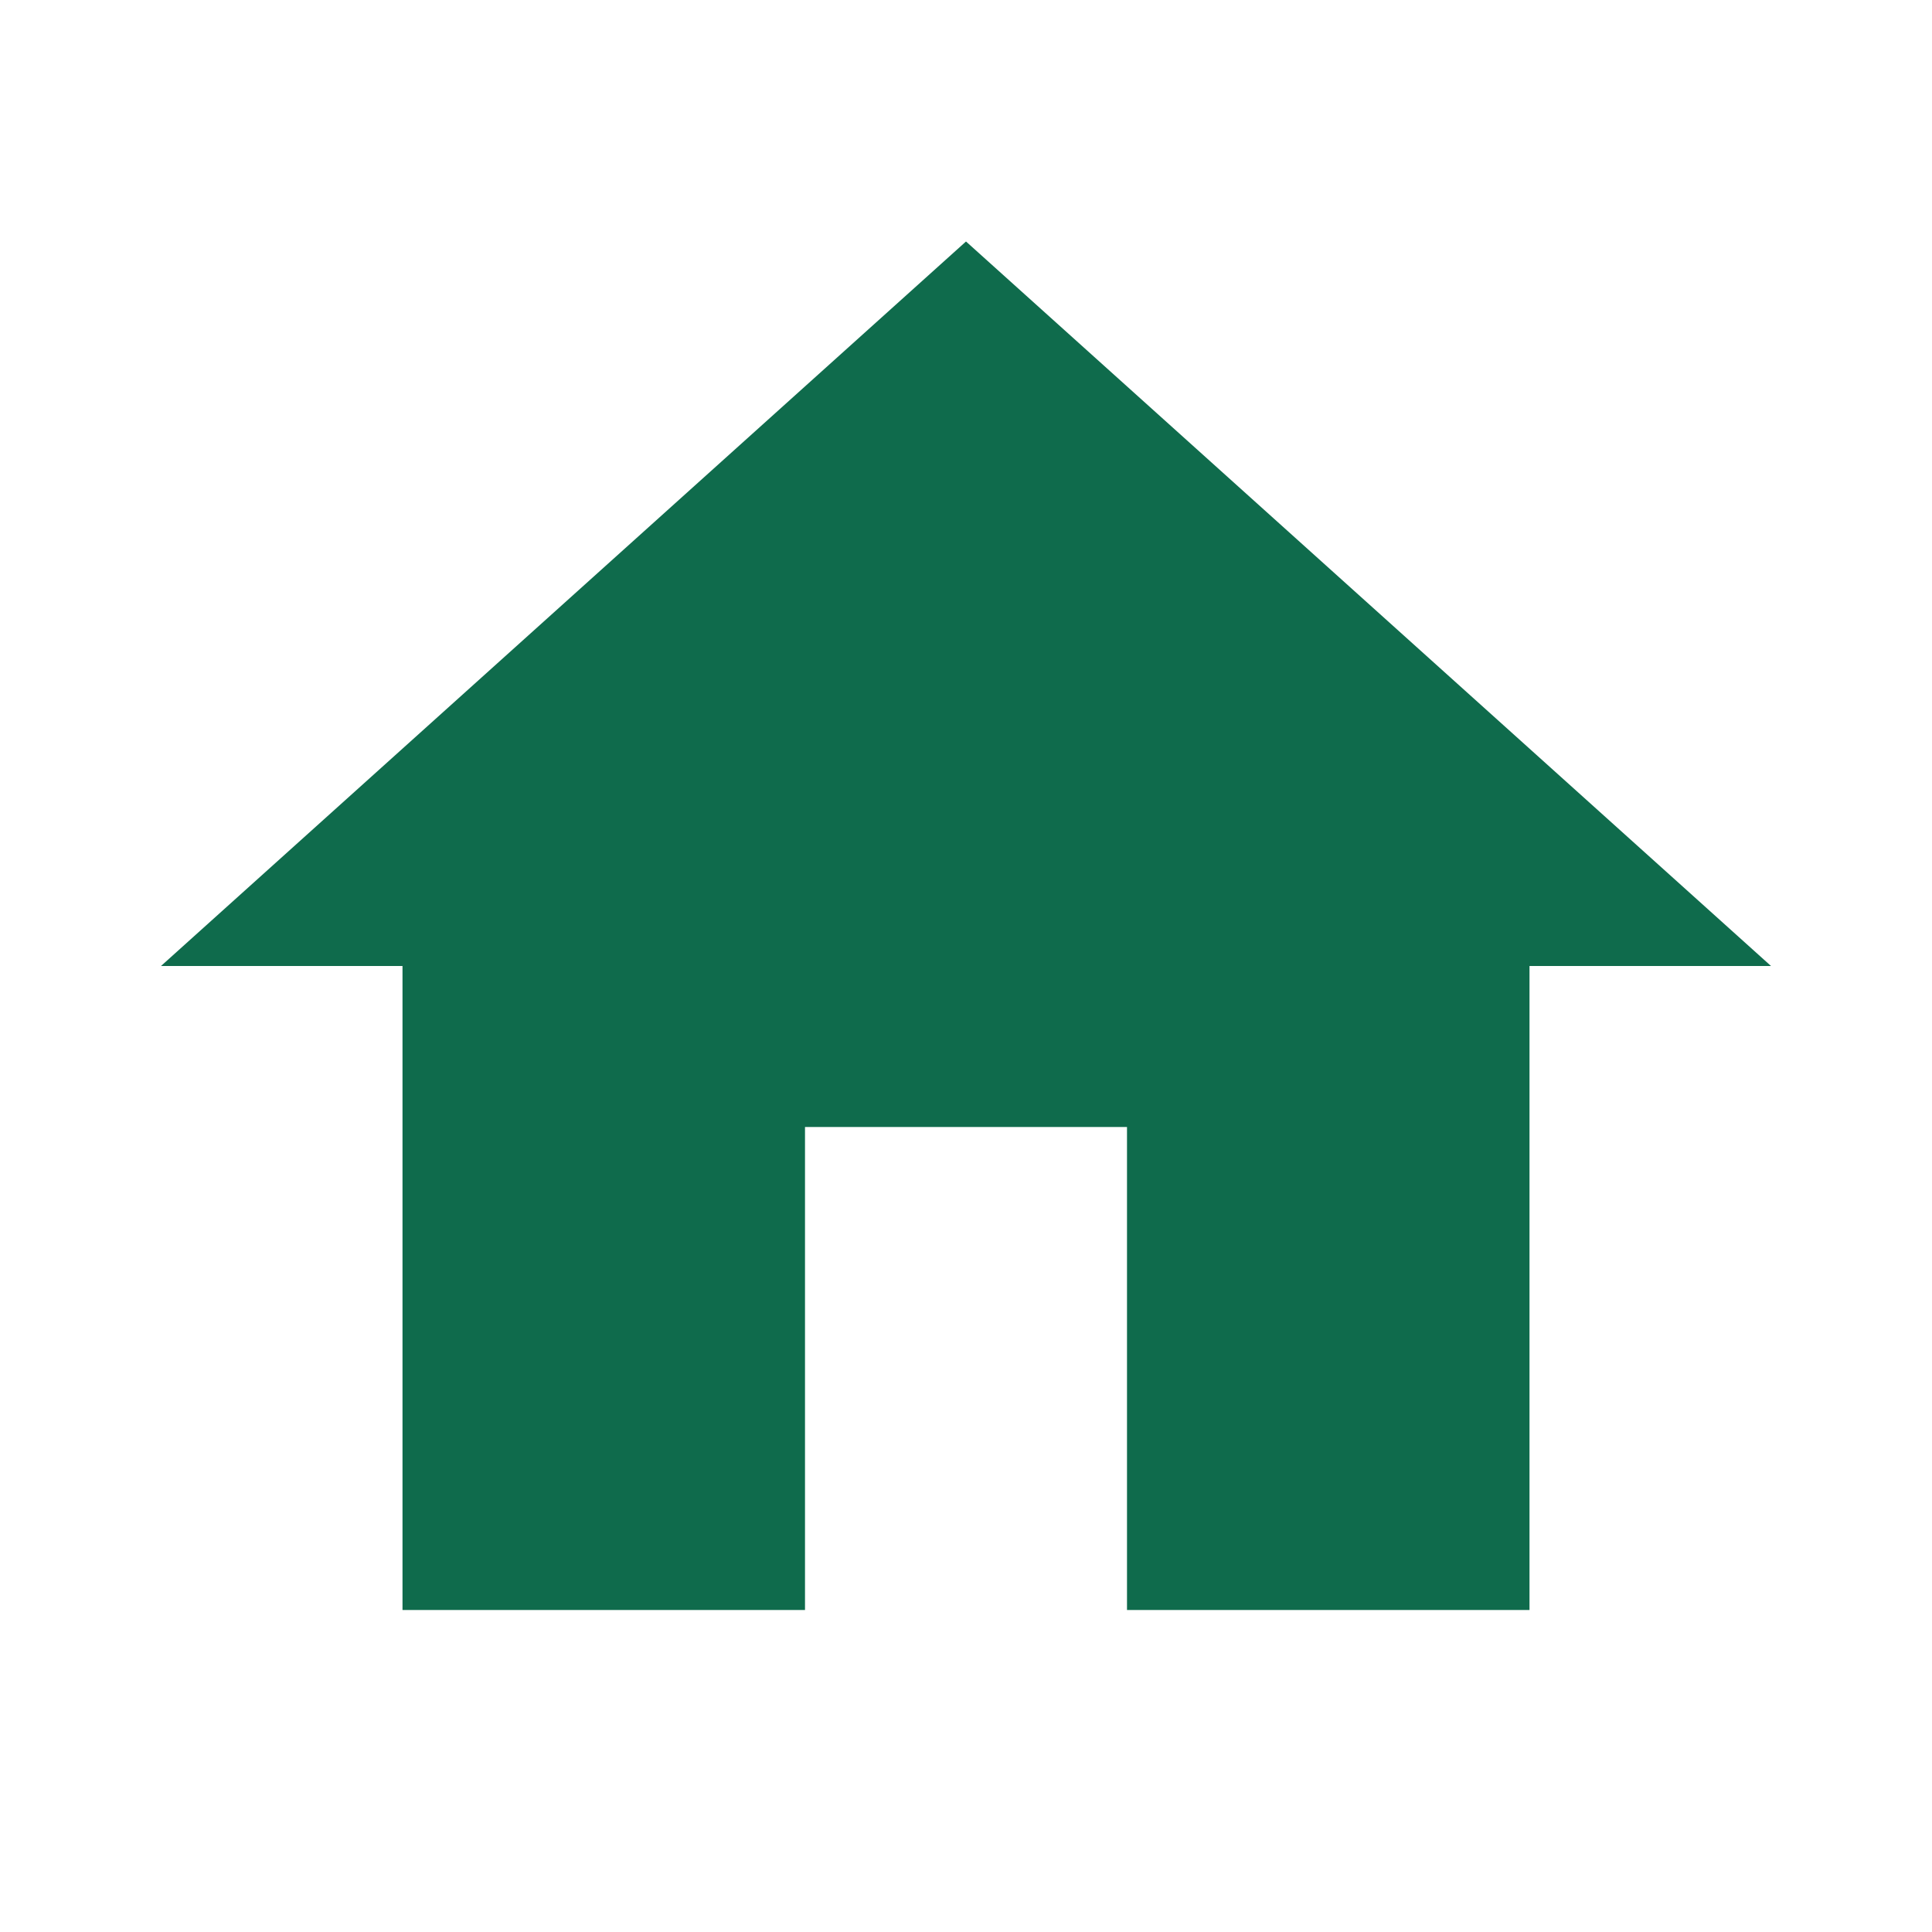
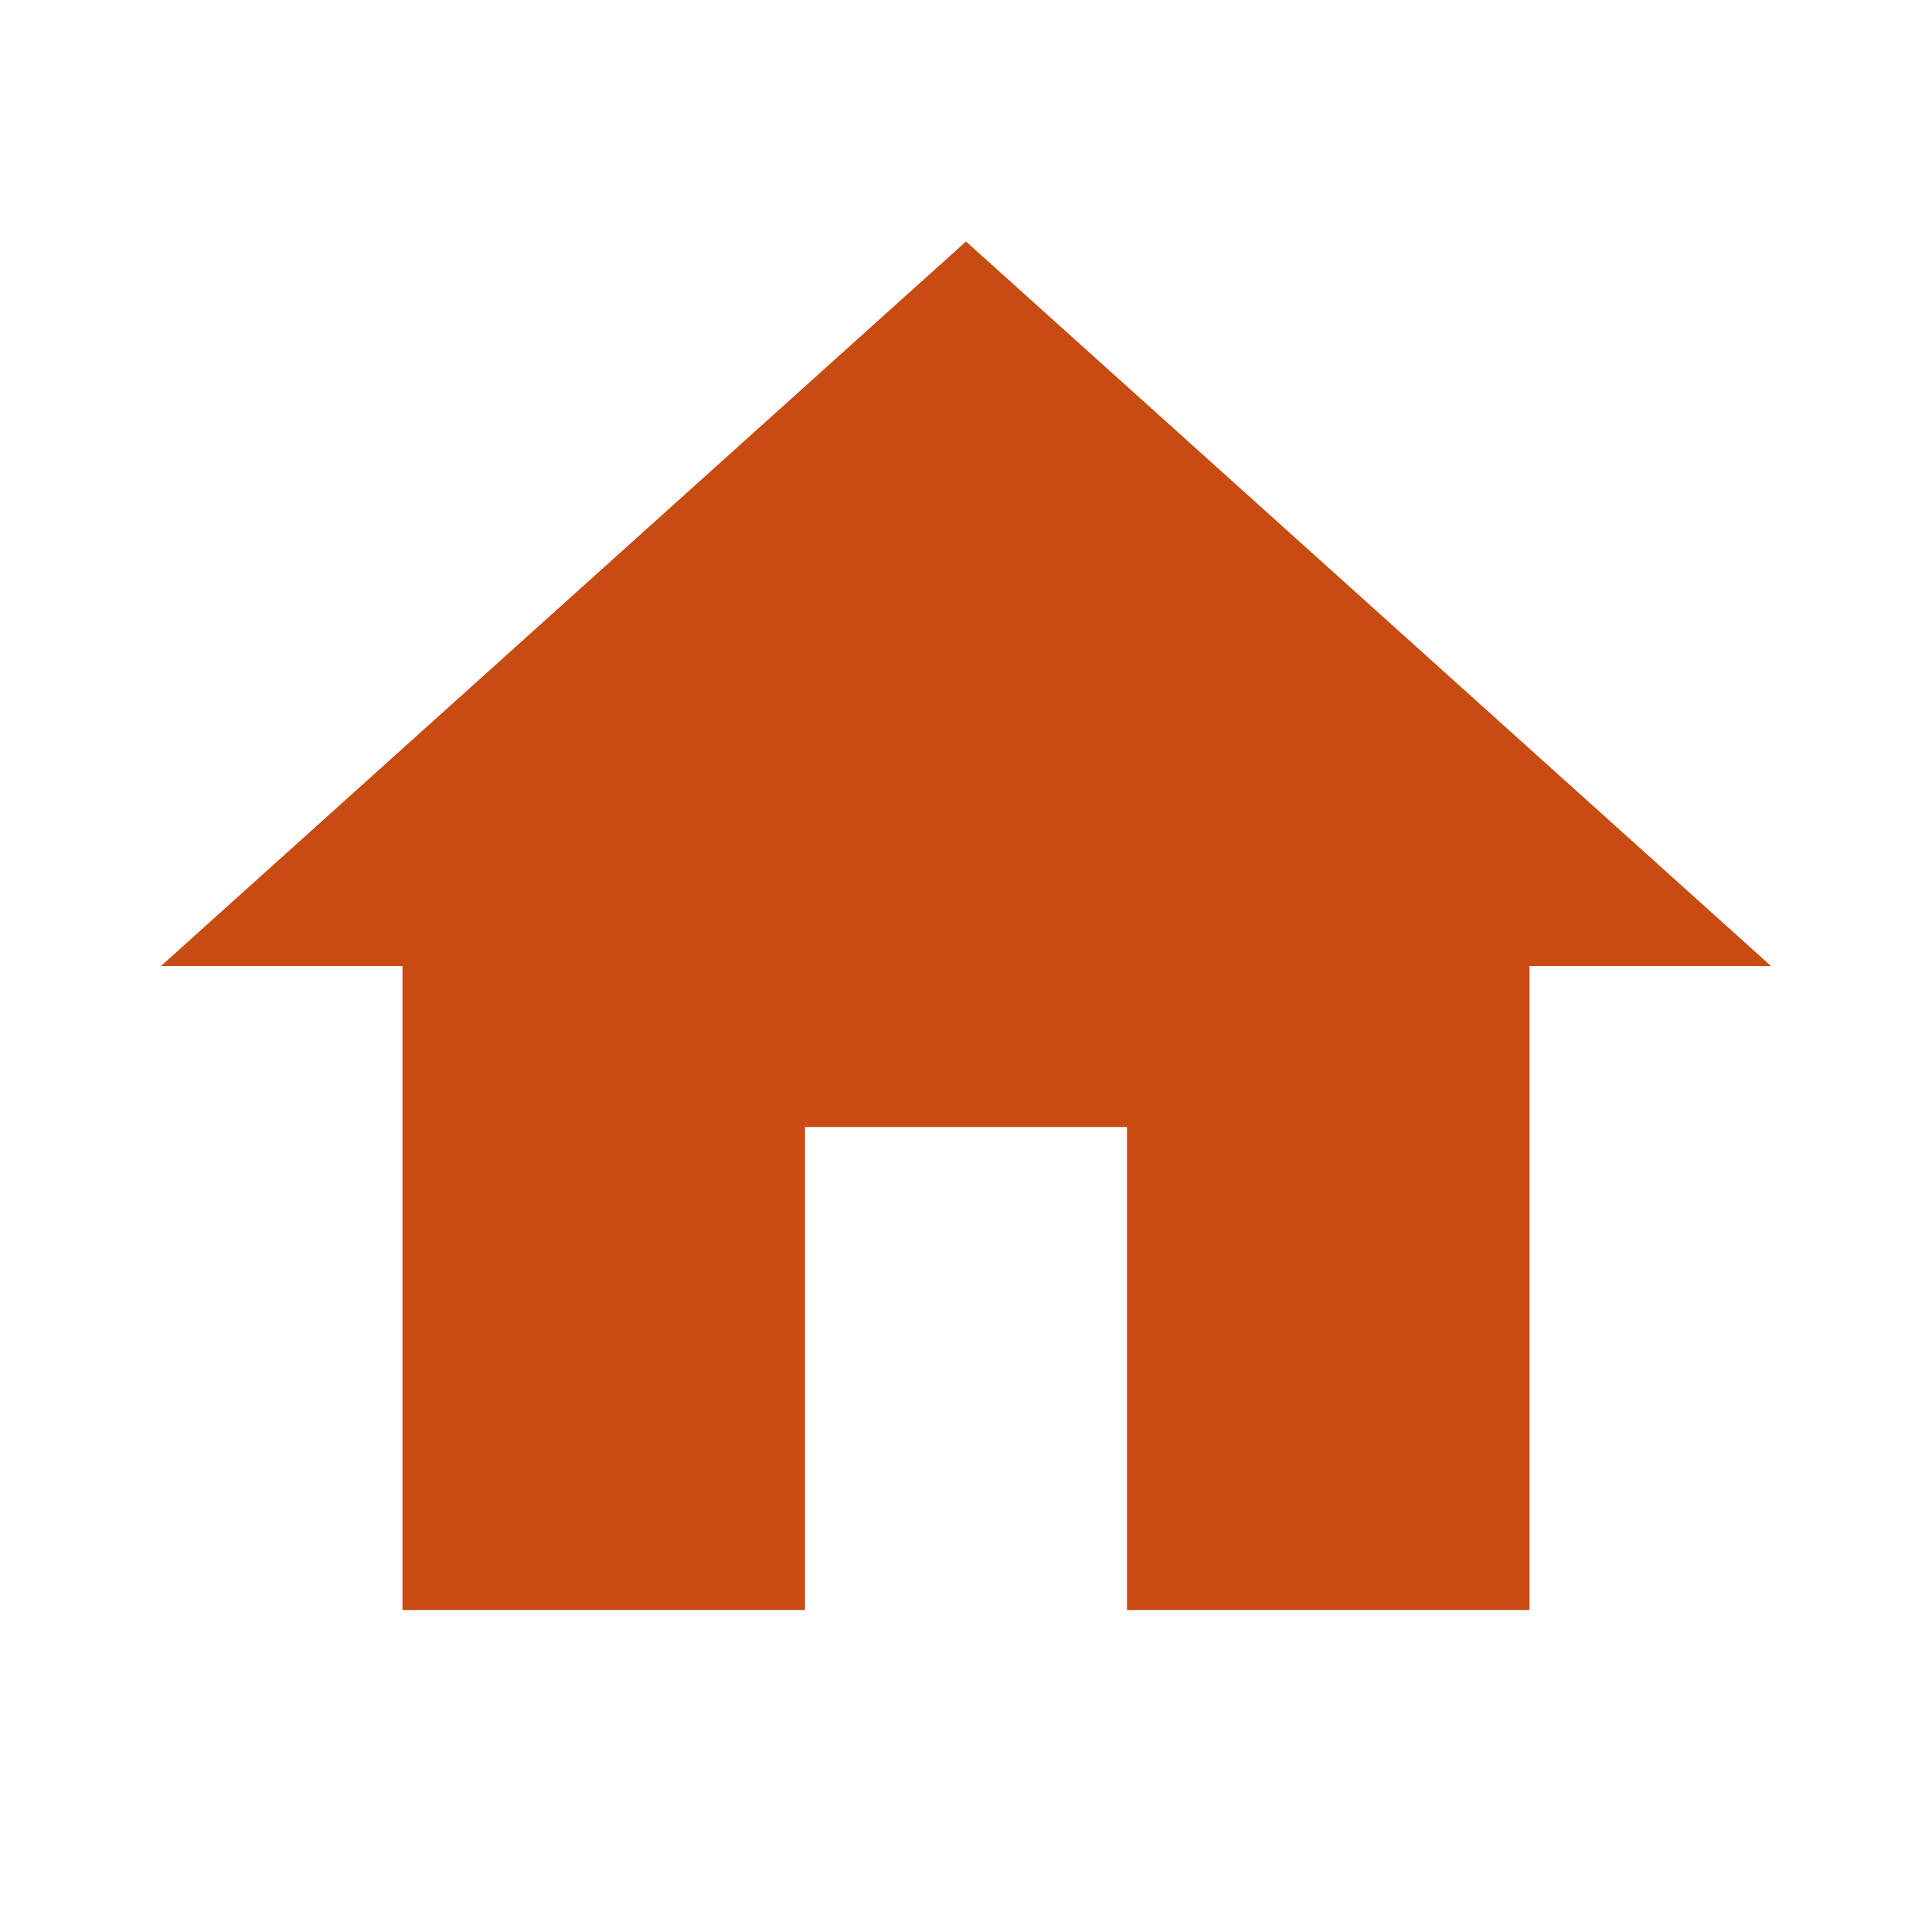
- <svg xmlns="http://www.w3.org/2000/svg" viewBox="0 0 24 24" fill="#0F6B4C">
+ <svg xmlns="http://www.w3.org/2000/svg" viewBox="0 0 24 24" fill="#C84B11">
  <path d="M10 20v-6h4v6h5v-8h3L12 3 2 12h3v8z" />
</svg>
